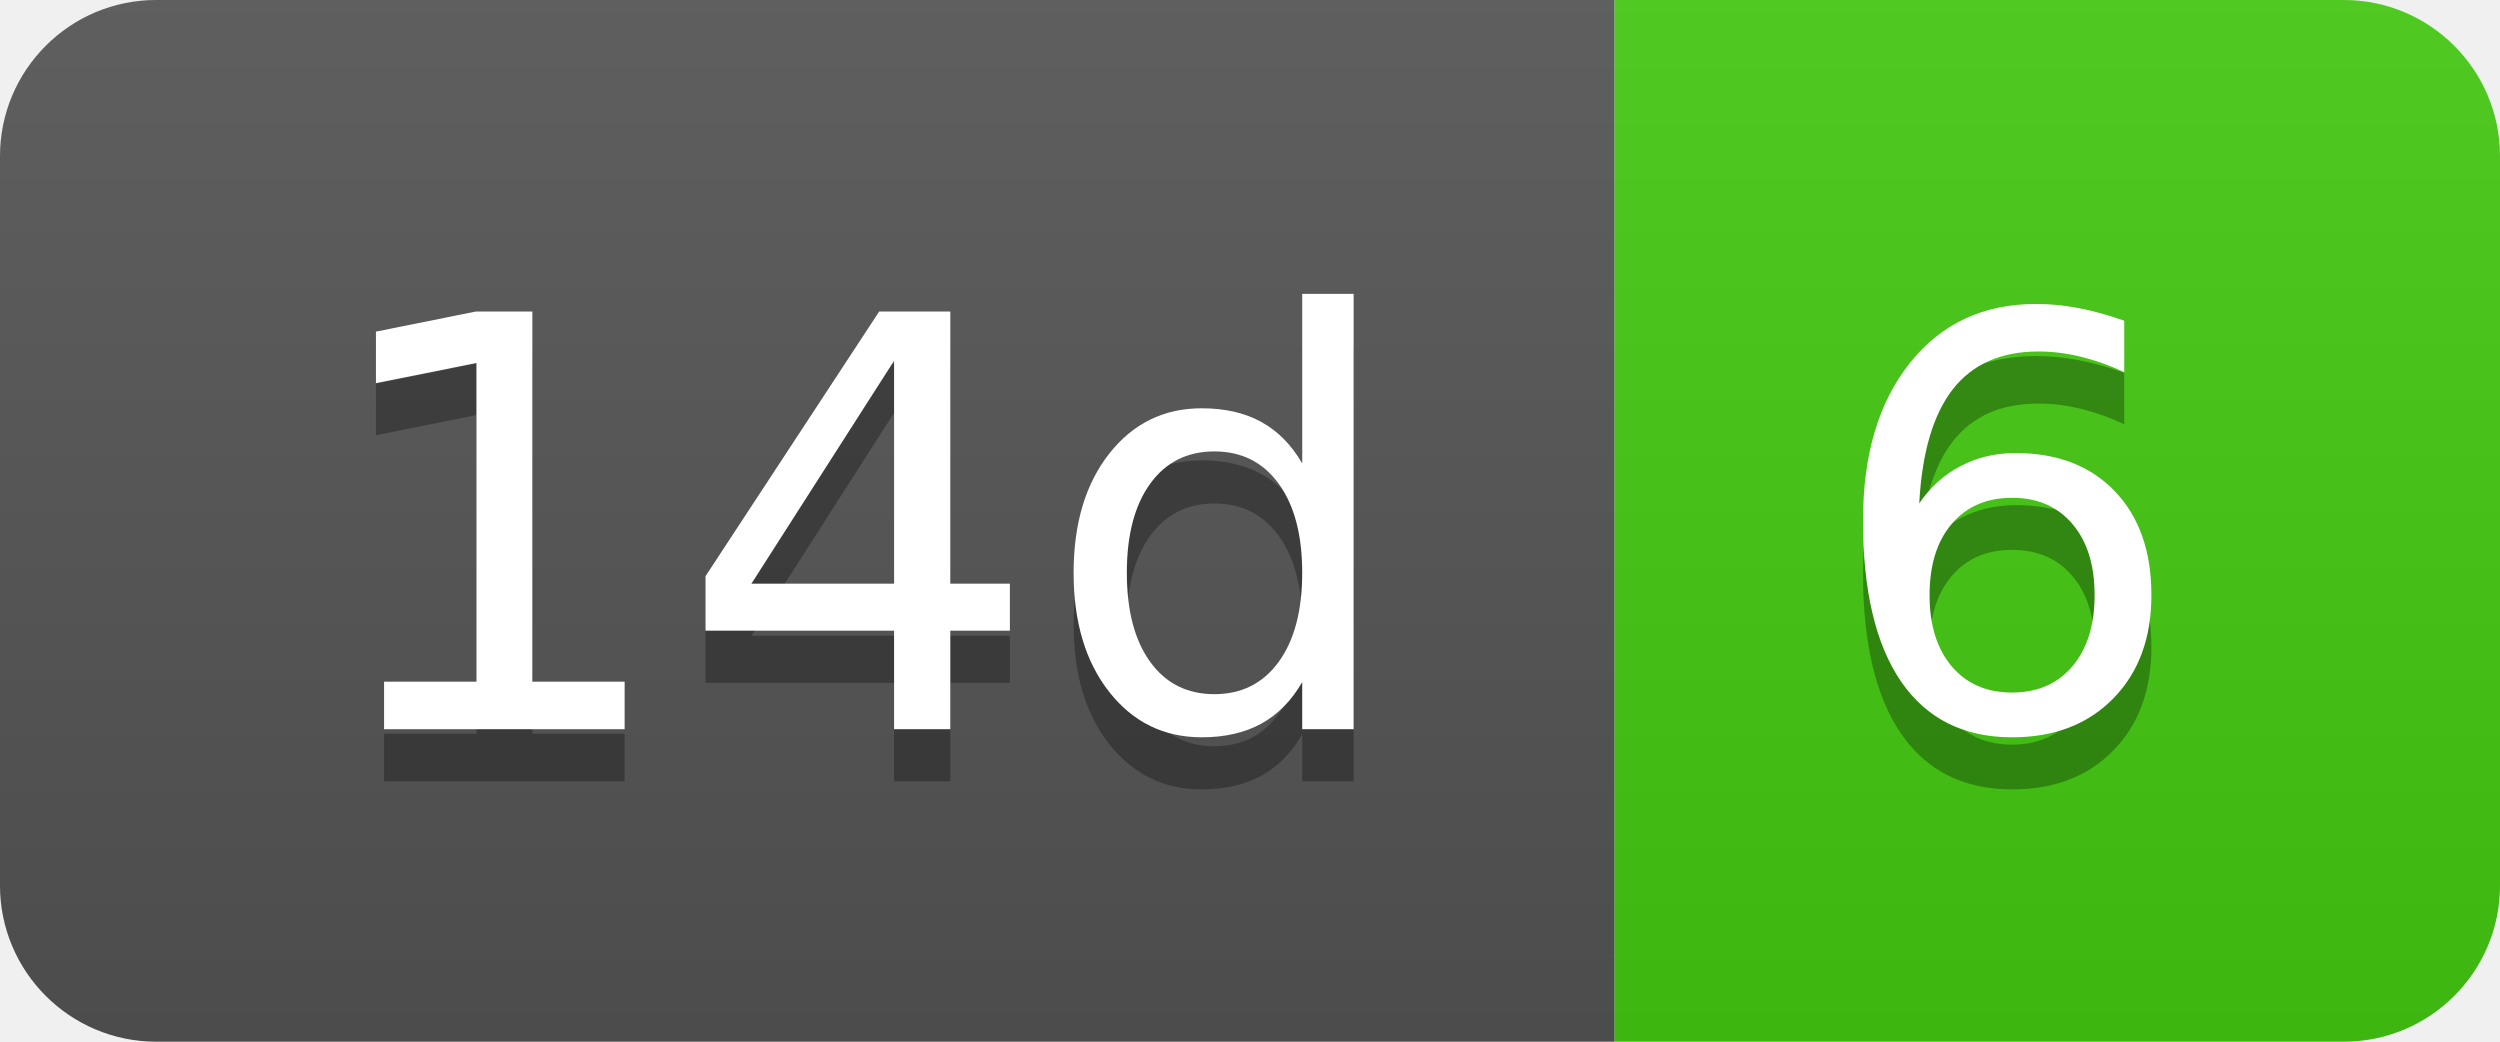
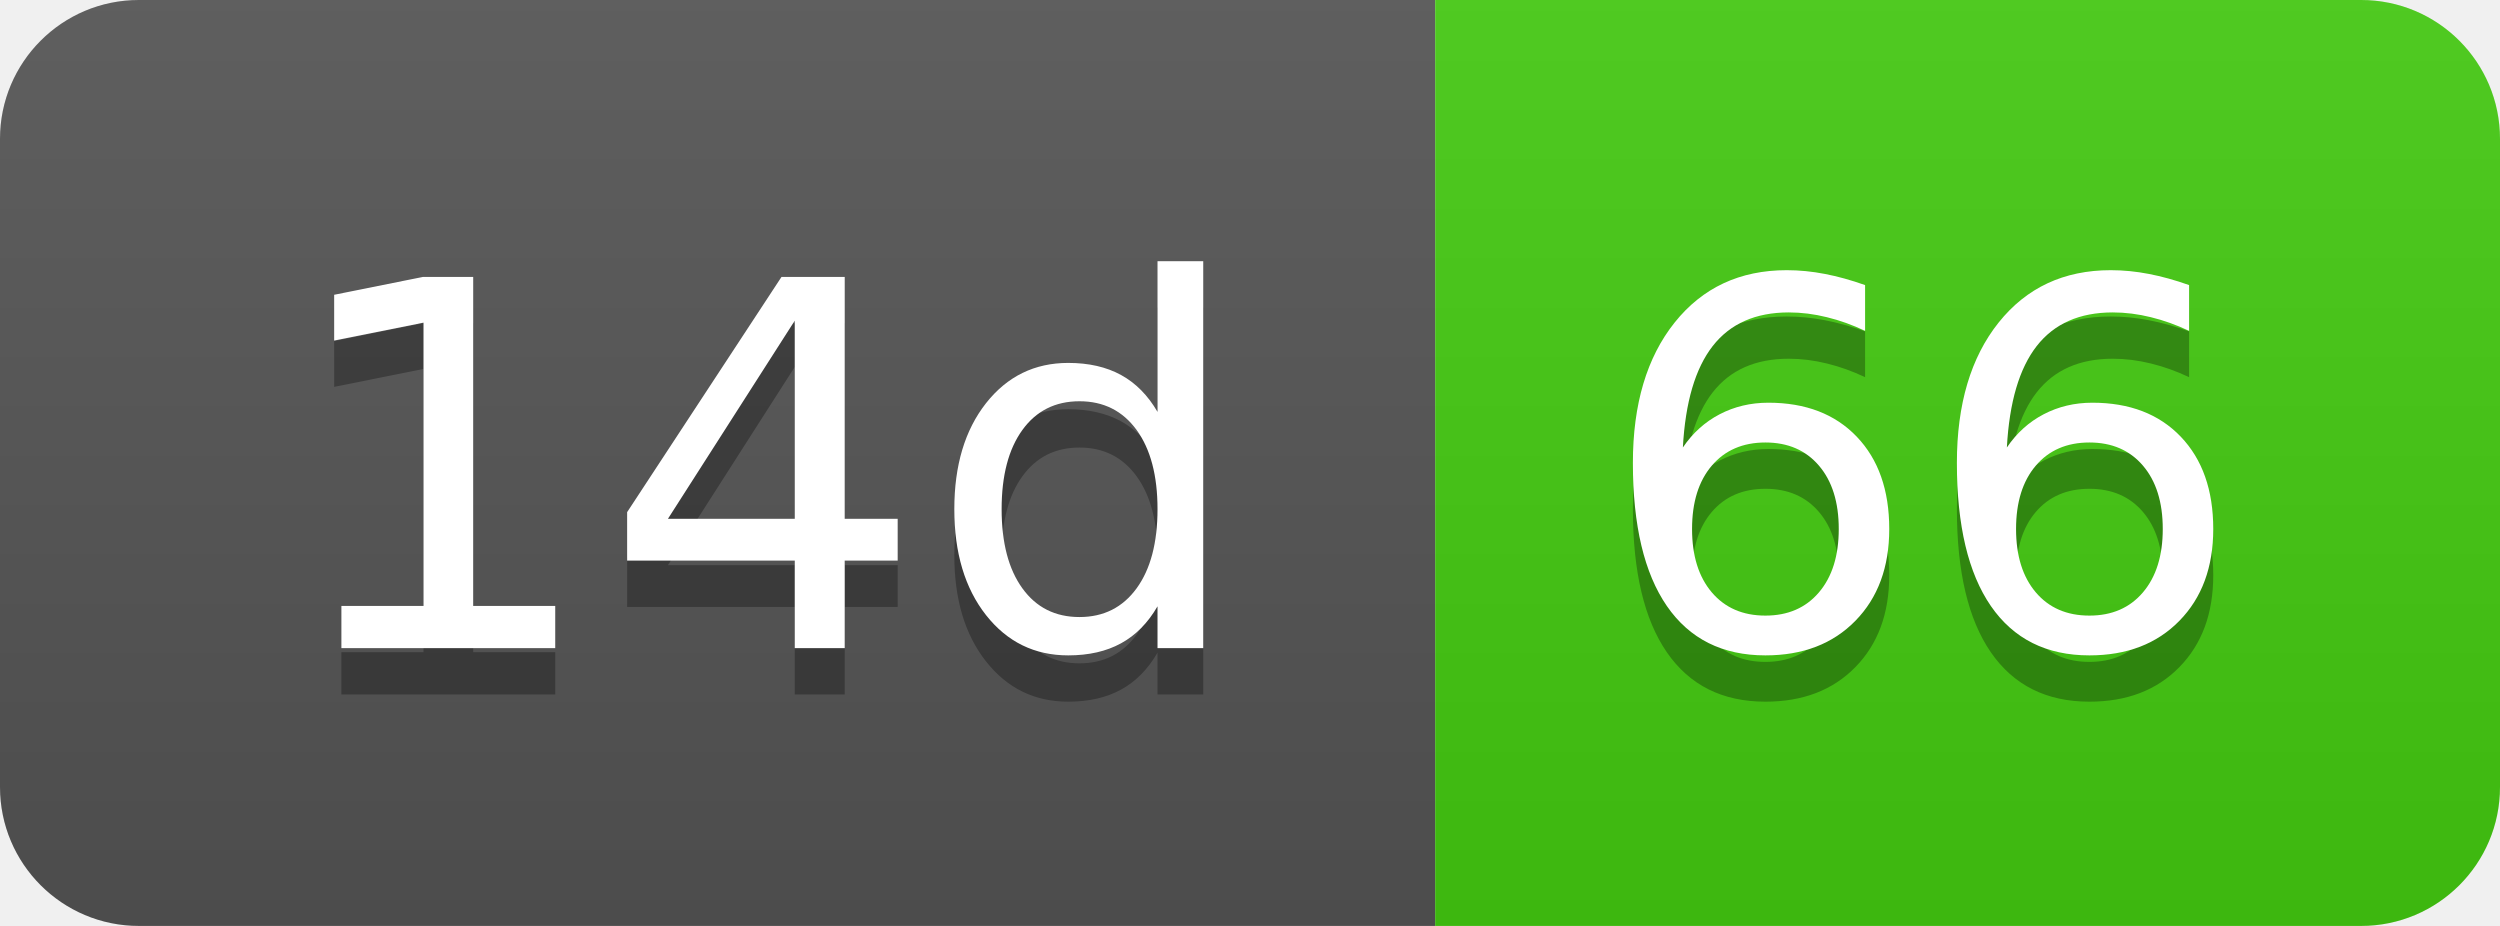
- <svg xmlns="http://www.w3.org/2000/svg" width="48" height="20" role="img" aria-label="14d: 6">
+ <svg xmlns="http://www.w3.org/2000/svg" width="54" height="20" role="img" aria-label="14d: 66">
  <linearGradient id="s" x2="0" y2="100%">
    <stop offset="0" stop-color="#bbb" stop-opacity=".1" />
    <stop offset="1" stop-opacity=".1" />
  </linearGradient>
  <clipPath id="r">
-     <rect width="48" height="20" rx="3" fill="#fff" />
+     <rect width="54" height="20" rx="3" fill="#fff" />
  </clipPath>
  <g clip-path="url(#r)">
    <rect width="31" height="20" fill="#555" />
-     <rect x="31" width="17" height="20" fill="#4c1" />
-     <rect width="48" height="20" fill="url(#s)" />
+     <rect x="31" width="23" height="20" fill="#4c1" />
+     <rect width="54" height="20" fill="url(#s)" />
  </g>
  <g fill="#fff" text-anchor="middle" font-family="Verdana,Geneva,DejaVu Sans,sans-serif" text-rendering="geometricPrecision" font-size="110">
    <text aria-hidden="true" x="165" y="150" fill="#010101" fill-opacity=".3" transform="scale(.1)" textLength="210">14d</text>
    <text x="165" y="140" transform="scale(.1)" fill="#fff" textLength="210">14d</text>
-     <text aria-hidden="true" x="385" y="150" fill="#010101" fill-opacity=".3" transform="scale(.1)" textLength="70">6</text>
-     <text x="385" y="140" transform="scale(.1)" fill="#fff" textLength="70">6</text>
+     <text aria-hidden="true" x="415" y="150" fill="#010101" fill-opacity=".3" transform="scale(.1)" textLength="130">66</text>
+     <text x="415" y="140" transform="scale(.1)" fill="#fff" textLength="130">66</text>
  </g>
</svg>
